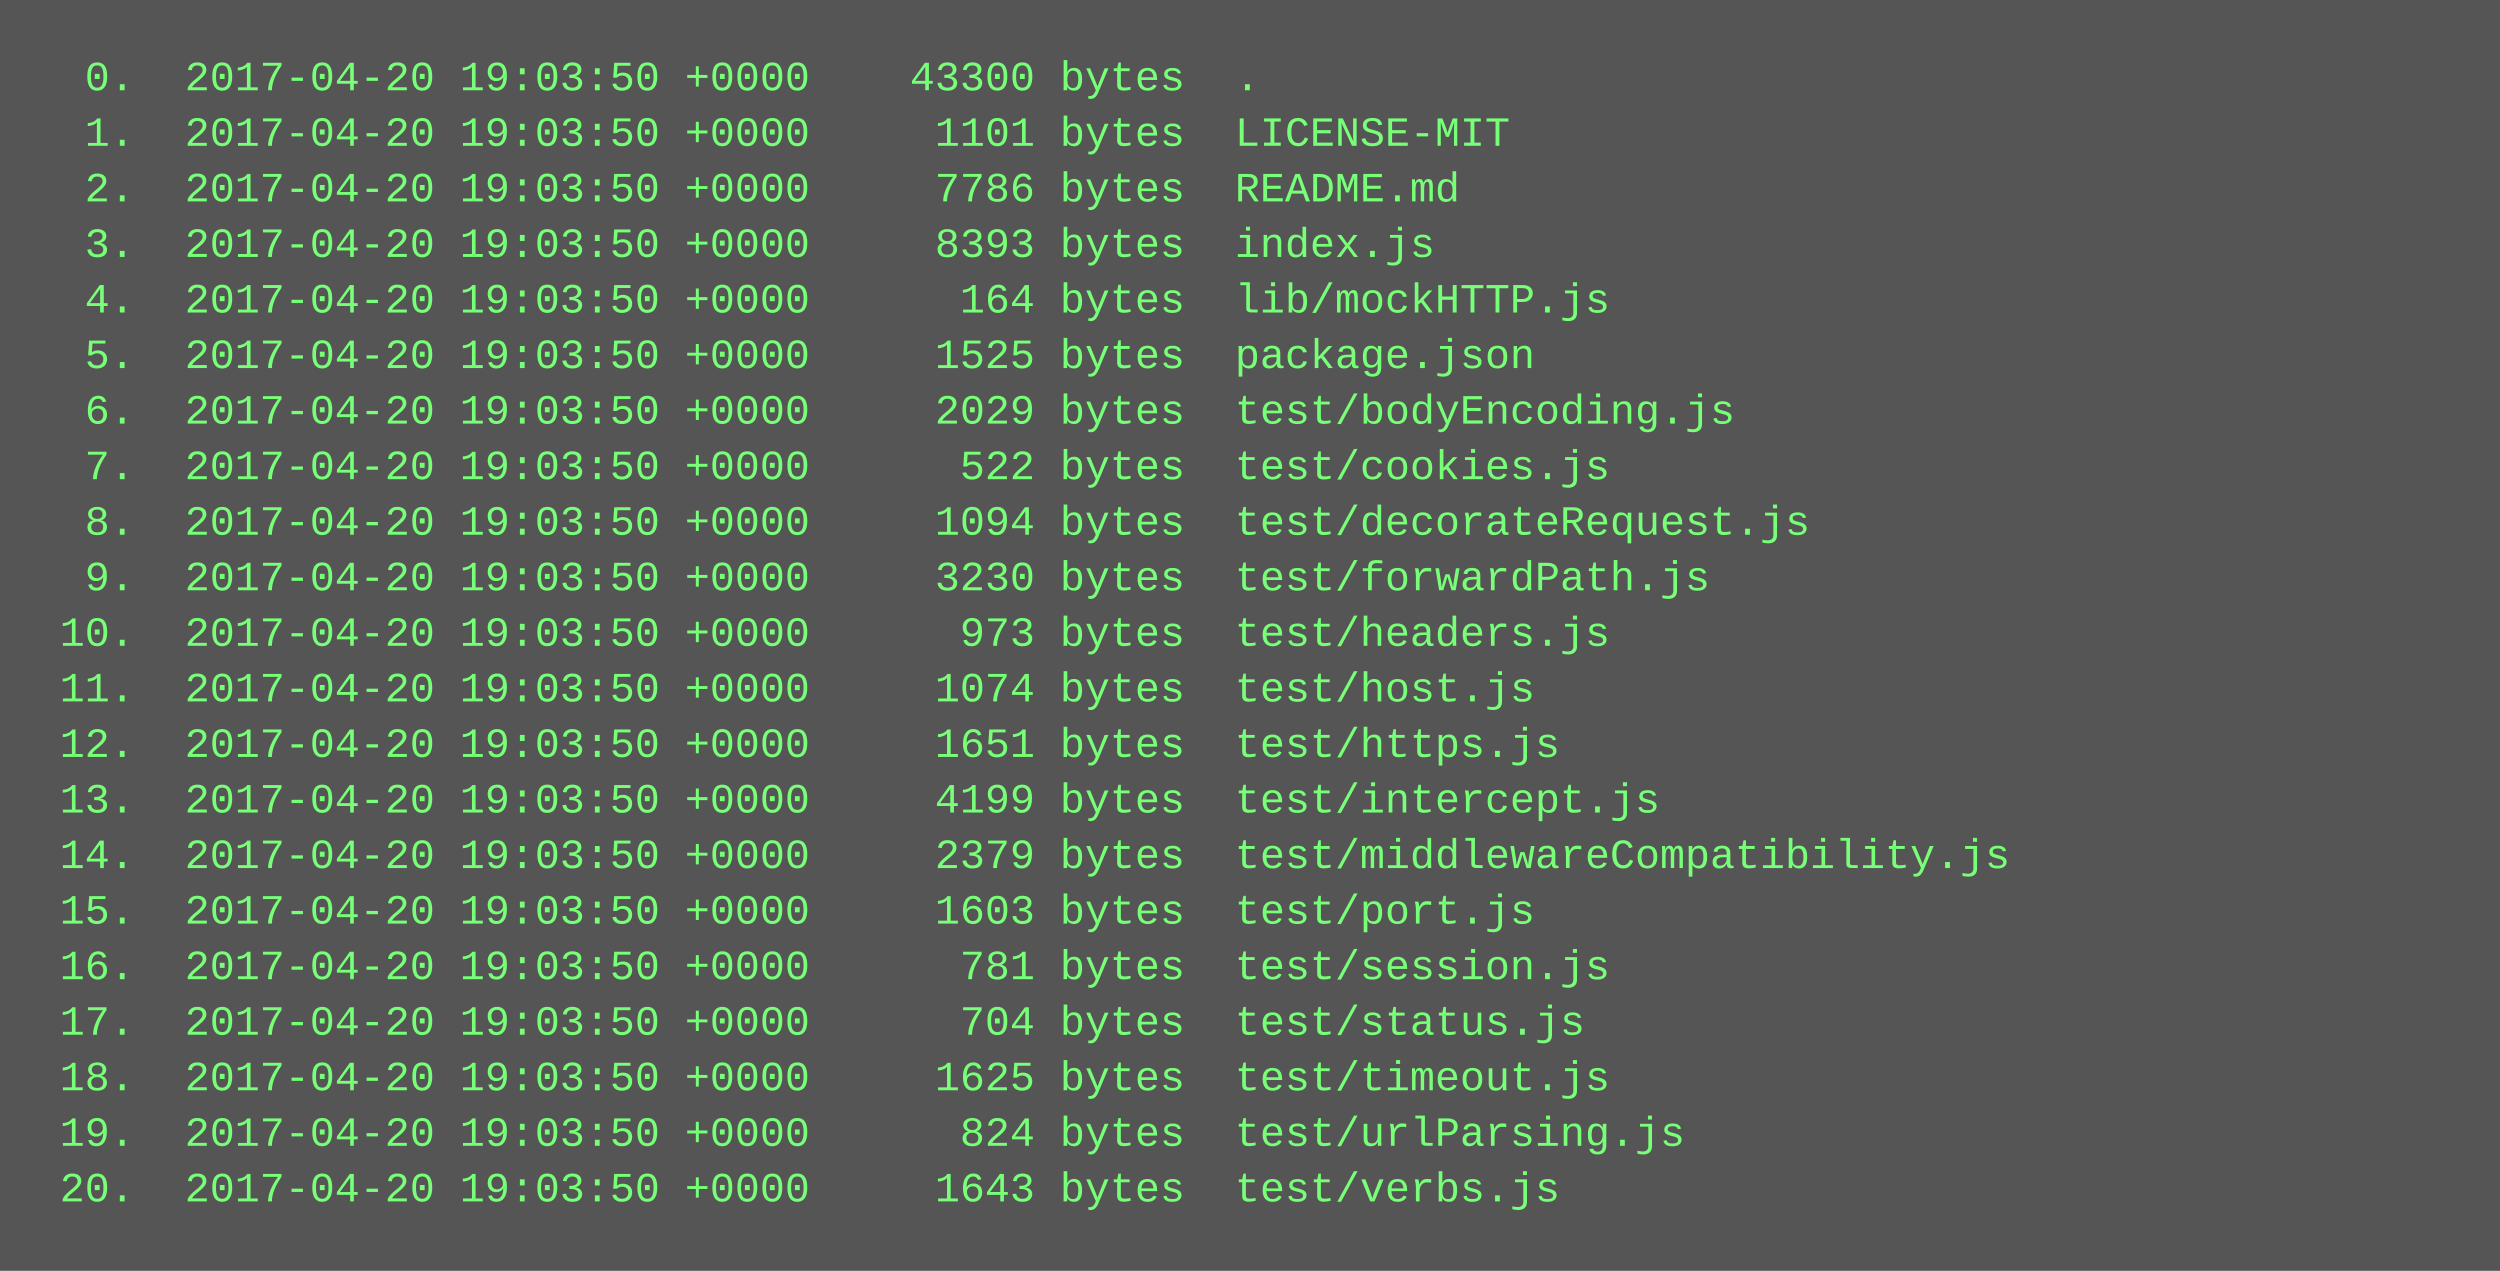
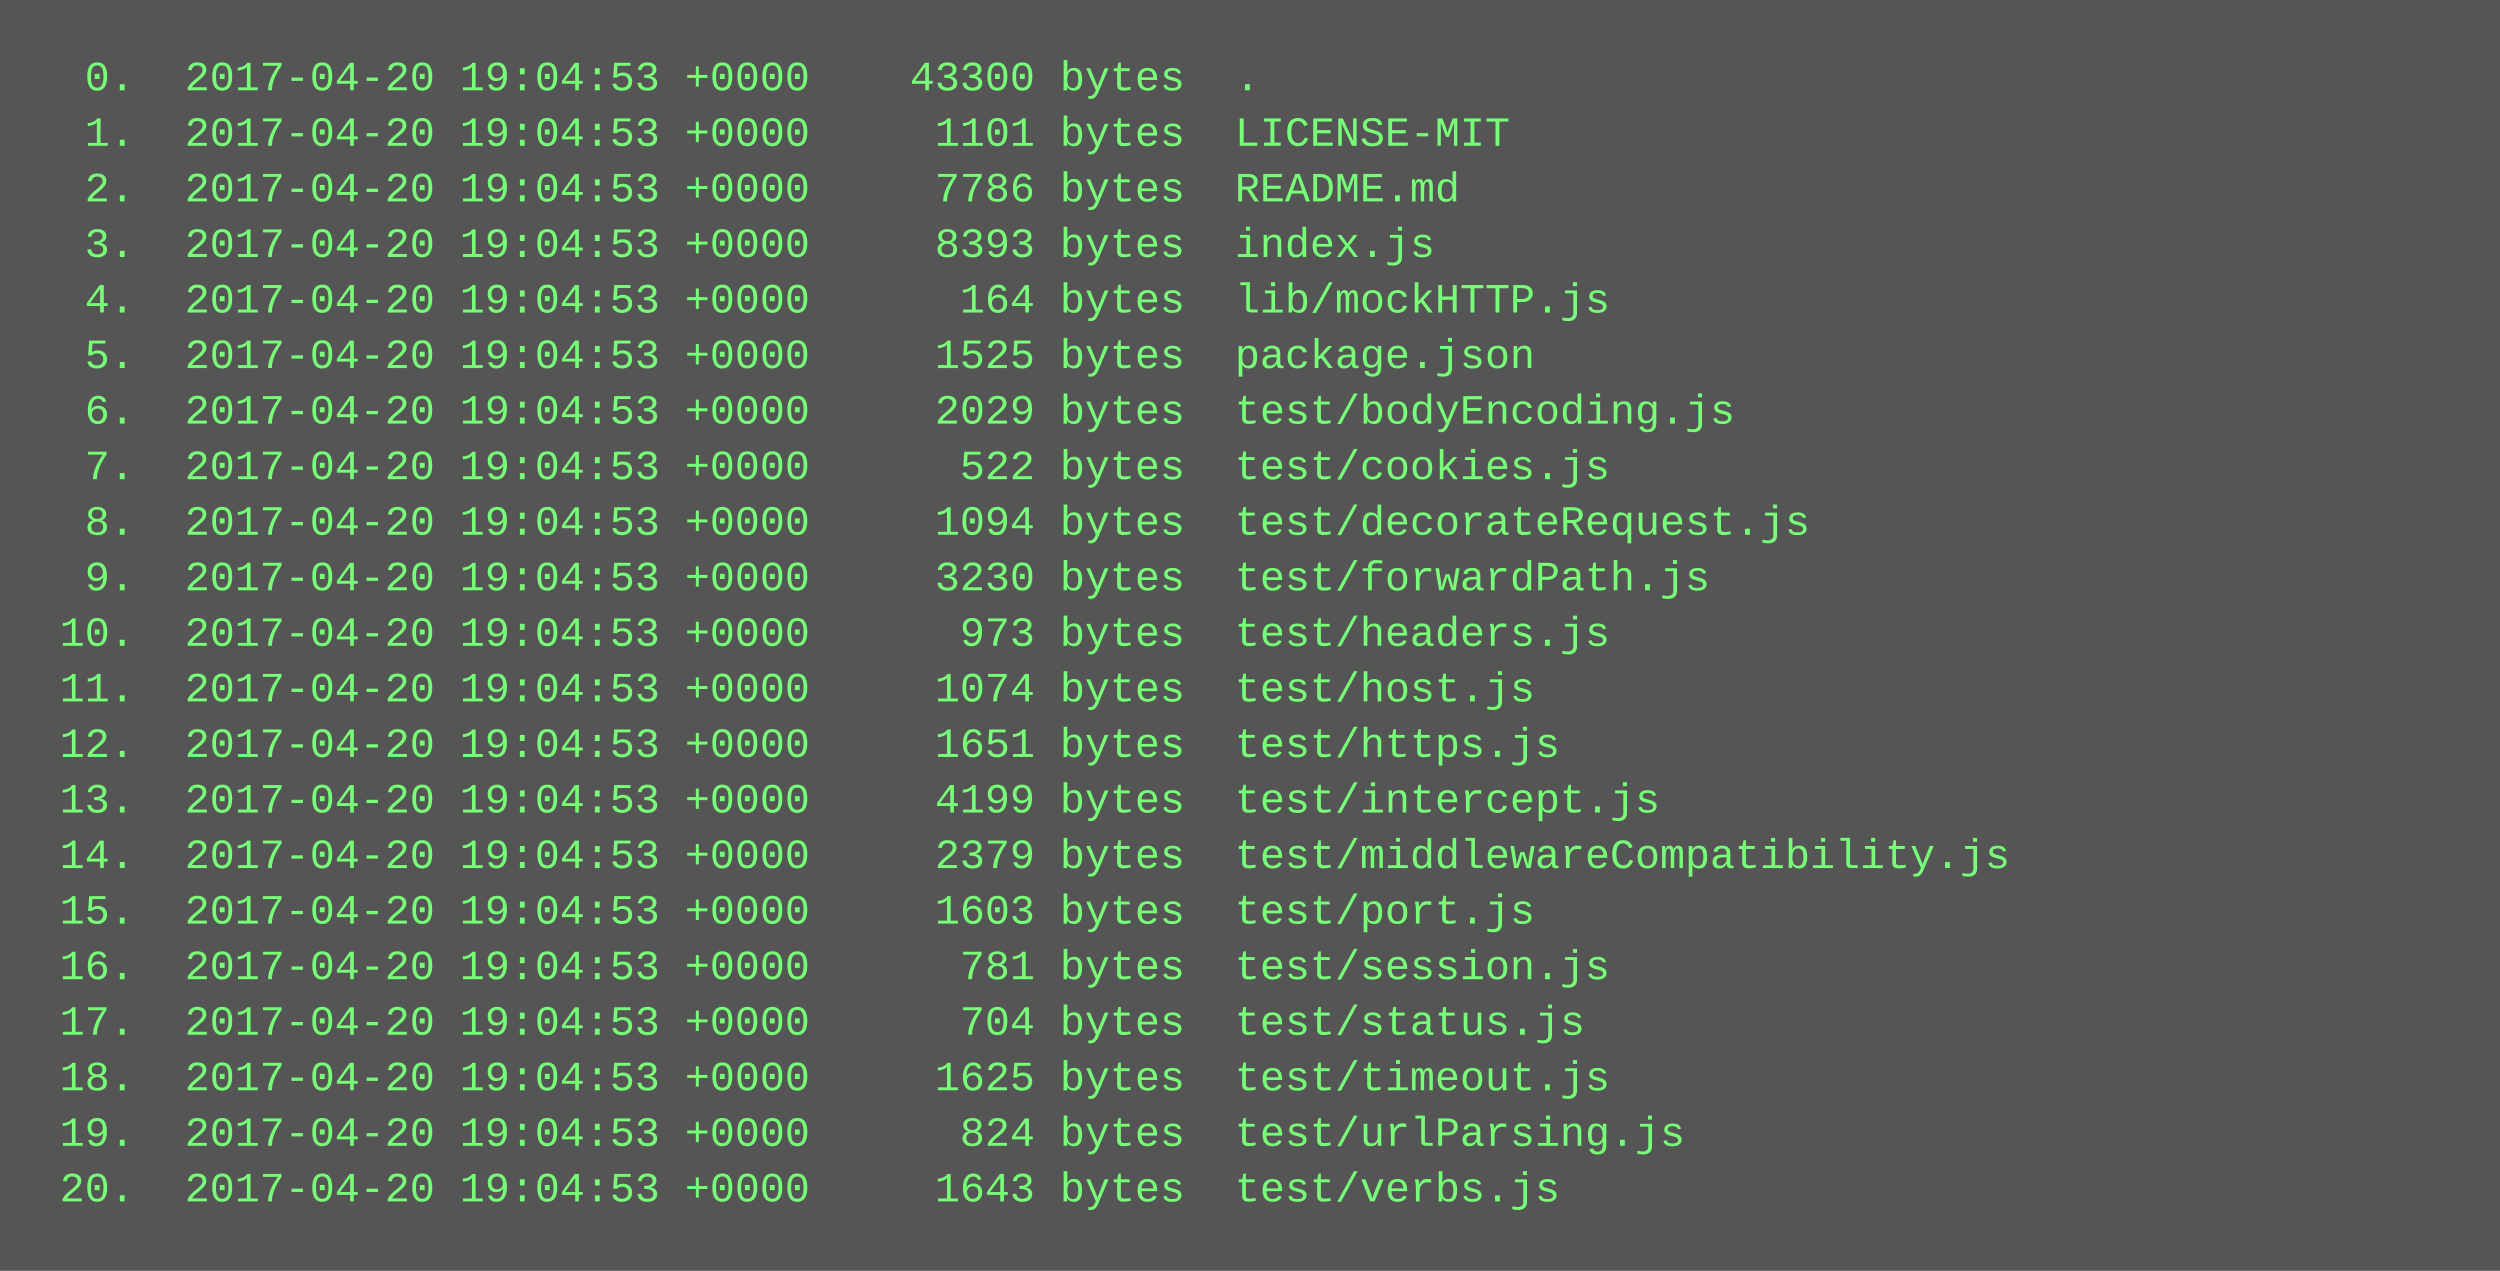
<svg xmlns="http://www.w3.org/2000/svg" height="366" width="720">
  <rect height="366" fill="#555" width="720" />
  <text fill="#7f7" font-family="Courier New" font-size="12" xml:space="preserve">
-     <tspan x="10" y="26">  0.  2017-04-20 19:03:50 +0000    43300 bytes  .</tspan>
-     <tspan x="10" y="42">  1.  2017-04-20 19:03:50 +0000     1101 bytes  LICENSE-MIT</tspan>
-     <tspan x="10" y="58">  2.  2017-04-20 19:03:50 +0000     7786 bytes  README.md</tspan>
-     <tspan x="10" y="74">  3.  2017-04-20 19:03:50 +0000     8393 bytes  index.js</tspan>
-     <tspan x="10" y="90">  4.  2017-04-20 19:03:50 +0000      164 bytes  lib/mockHTTP.js</tspan>
-     <tspan x="10" y="106">  5.  2017-04-20 19:03:50 +0000     1525 bytes  package.json</tspan>
-     <tspan x="10" y="122">  6.  2017-04-20 19:03:50 +0000     2029 bytes  test/bodyEncoding.js</tspan>
-     <tspan x="10" y="138">  7.  2017-04-20 19:03:50 +0000      522 bytes  test/cookies.js</tspan>
-     <tspan x="10" y="154">  8.  2017-04-20 19:03:50 +0000     1094 bytes  test/decorateRequest.js</tspan>
-     <tspan x="10" y="170">  9.  2017-04-20 19:03:50 +0000     3230 bytes  test/forwardPath.js</tspan>
-     <tspan x="10" y="186"> 10.  2017-04-20 19:03:50 +0000      973 bytes  test/headers.js</tspan>
-     <tspan x="10" y="202"> 11.  2017-04-20 19:03:50 +0000     1074 bytes  test/host.js</tspan>
-     <tspan x="10" y="218"> 12.  2017-04-20 19:03:50 +0000     1651 bytes  test/https.js</tspan>
-     <tspan x="10" y="234"> 13.  2017-04-20 19:03:50 +0000     4199 bytes  test/intercept.js</tspan>
-     <tspan x="10" y="250"> 14.  2017-04-20 19:03:50 +0000     2379 bytes  test/middlewareCompatibility.js</tspan>
-     <tspan x="10" y="266"> 15.  2017-04-20 19:03:50 +0000     1603 bytes  test/port.js</tspan>
-     <tspan x="10" y="282"> 16.  2017-04-20 19:03:50 +0000      781 bytes  test/session.js</tspan>
-     <tspan x="10" y="298"> 17.  2017-04-20 19:03:50 +0000      704 bytes  test/status.js</tspan>
-     <tspan x="10" y="314"> 18.  2017-04-20 19:03:50 +0000     1625 bytes  test/timeout.js</tspan>
-     <tspan x="10" y="330"> 19.  2017-04-20 19:03:50 +0000      824 bytes  test/urlParsing.js</tspan>
-     <tspan x="10" y="346"> 20.  2017-04-20 19:03:50 +0000     1643 bytes  test/verbs.js</tspan>
+     <tspan x="10" y="26">  0.  2017-04-20 19:04:53 +0000    43300 bytes  .</tspan>
+     <tspan x="10" y="42">  1.  2017-04-20 19:04:53 +0000     1101 bytes  LICENSE-MIT</tspan>
+     <tspan x="10" y="58">  2.  2017-04-20 19:04:53 +0000     7786 bytes  README.md</tspan>
+     <tspan x="10" y="74">  3.  2017-04-20 19:04:53 +0000     8393 bytes  index.js</tspan>
+     <tspan x="10" y="90">  4.  2017-04-20 19:04:53 +0000      164 bytes  lib/mockHTTP.js</tspan>
+     <tspan x="10" y="106">  5.  2017-04-20 19:04:53 +0000     1525 bytes  package.json</tspan>
+     <tspan x="10" y="122">  6.  2017-04-20 19:04:53 +0000     2029 bytes  test/bodyEncoding.js</tspan>
+     <tspan x="10" y="138">  7.  2017-04-20 19:04:53 +0000      522 bytes  test/cookies.js</tspan>
+     <tspan x="10" y="154">  8.  2017-04-20 19:04:53 +0000     1094 bytes  test/decorateRequest.js</tspan>
+     <tspan x="10" y="170">  9.  2017-04-20 19:04:53 +0000     3230 bytes  test/forwardPath.js</tspan>
+     <tspan x="10" y="186"> 10.  2017-04-20 19:04:53 +0000      973 bytes  test/headers.js</tspan>
+     <tspan x="10" y="202"> 11.  2017-04-20 19:04:53 +0000     1074 bytes  test/host.js</tspan>
+     <tspan x="10" y="218"> 12.  2017-04-20 19:04:53 +0000     1651 bytes  test/https.js</tspan>
+     <tspan x="10" y="234"> 13.  2017-04-20 19:04:53 +0000     4199 bytes  test/intercept.js</tspan>
+     <tspan x="10" y="250"> 14.  2017-04-20 19:04:53 +0000     2379 bytes  test/middlewareCompatibility.js</tspan>
+     <tspan x="10" y="266"> 15.  2017-04-20 19:04:53 +0000     1603 bytes  test/port.js</tspan>
+     <tspan x="10" y="282"> 16.  2017-04-20 19:04:53 +0000      781 bytes  test/session.js</tspan>
+     <tspan x="10" y="298"> 17.  2017-04-20 19:04:53 +0000      704 bytes  test/status.js</tspan>
+     <tspan x="10" y="314"> 18.  2017-04-20 19:04:53 +0000     1625 bytes  test/timeout.js</tspan>
+     <tspan x="10" y="330"> 19.  2017-04-20 19:04:53 +0000      824 bytes  test/urlParsing.js</tspan>
+     <tspan x="10" y="346"> 20.  2017-04-20 19:04:53 +0000     1643 bytes  test/verbs.js</tspan>
  </text>
</svg>
